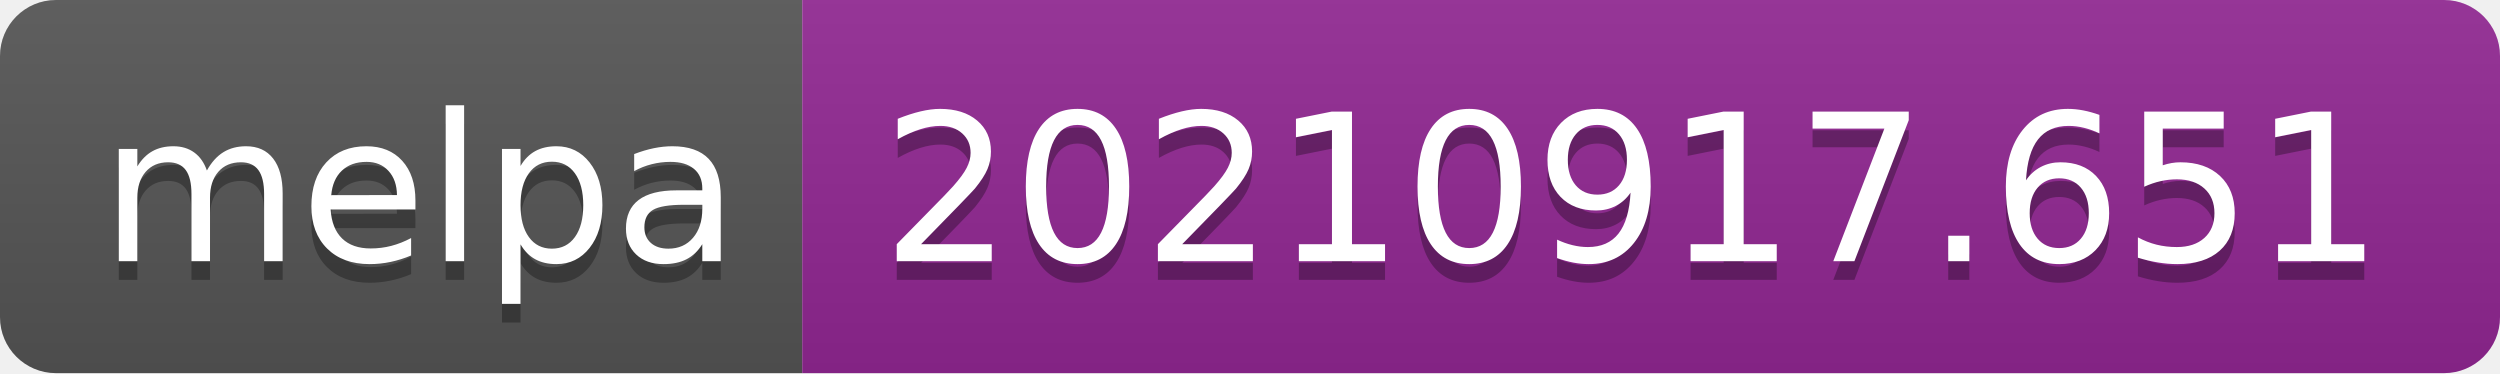
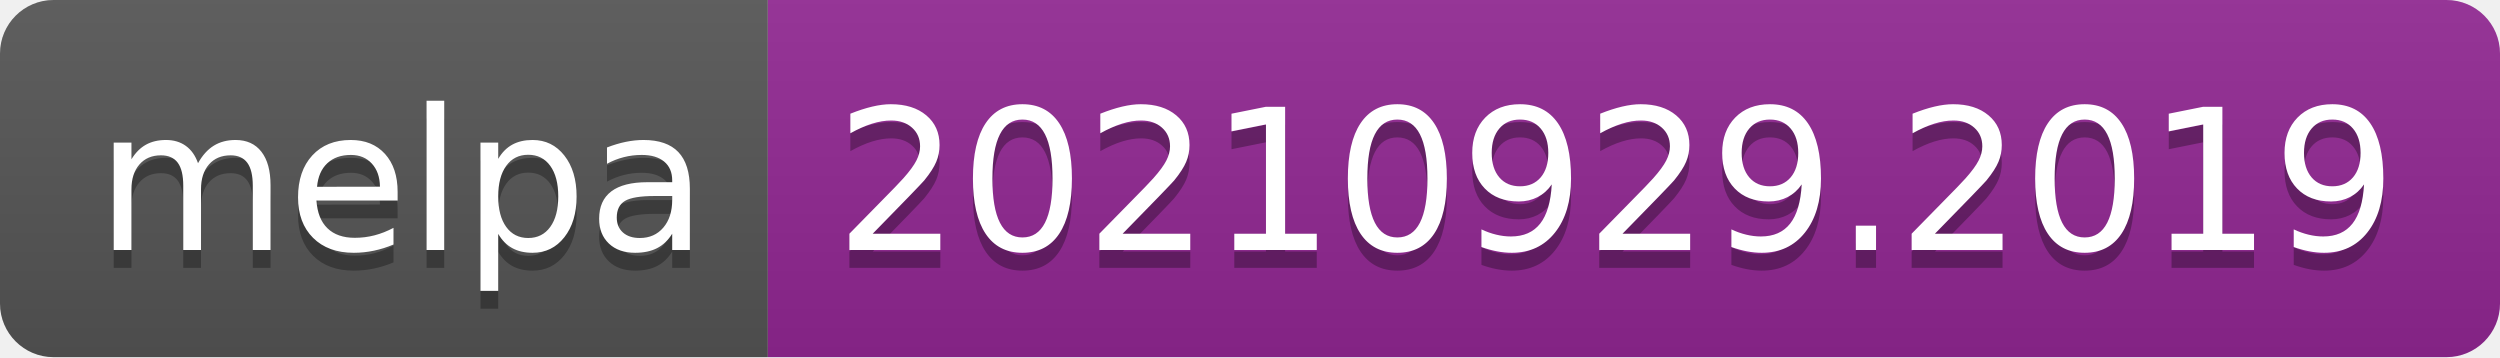
- <svg xmlns="http://www.w3.org/2000/svg" width="134" height="20" role="img" aria-label="melpa: 20210917.651">
+ <svg xmlns="http://www.w3.org/2000/svg" width="140" height="20" role="img" aria-label="melpa: 20210929.2019">
  <linearGradient id="s" x2="0" y2="100%">
    <stop offset="0" stop-color="#bbb" stop-opacity=".1" />
    <stop offset="1" stop-opacity=".1" />
  </linearGradient>
  <clipPath id="r">
-     <rect width="134" height="20" rx="3" fill="#fff" />
+     <rect width="140" height="20" rx="3" fill="#fff" />
  </clipPath>
  <g clip-path="url(#r)">
    <rect width="43" height="20" fill="#555" />
-     <rect x="43" width="91" height="20" fill="#922793" />
-     <rect width="134" height="20" fill="url(#s)" />
+     <rect x="43" width="97" height="20" fill="#922793" />
+     <rect width="140" height="20" fill="url(#s)" />
  </g>
  <g fill="#fff" text-anchor="middle" font-family="Verdana,Geneva,DejaVu Sans,sans-serif" text-rendering="geometricPrecision" font-size="110">
    <text aria-hidden="true" x="225" y="150" fill="#010101" fill-opacity=".3" transform="scale(.1)" textLength="330">melpa</text>
    <text x="225" y="140" transform="scale(.1)" fill="#fff" textLength="330">melpa</text>
-     <text aria-hidden="true" x="875" y="150" fill="#010101" fill-opacity=".3" transform="scale(.1)" textLength="810">20210917.651</text>
-     <text x="875" y="140" transform="scale(.1)" fill="#fff" textLength="810">20210917.651</text>
+     <text aria-hidden="true" x="905" y="150" fill="#010101" fill-opacity=".3" transform="scale(.1)" textLength="870">20210929.2019</text>
+     <text x="905" y="140" transform="scale(.1)" fill="#fff" textLength="870">20210929.2019</text>
  </g>
</svg>
